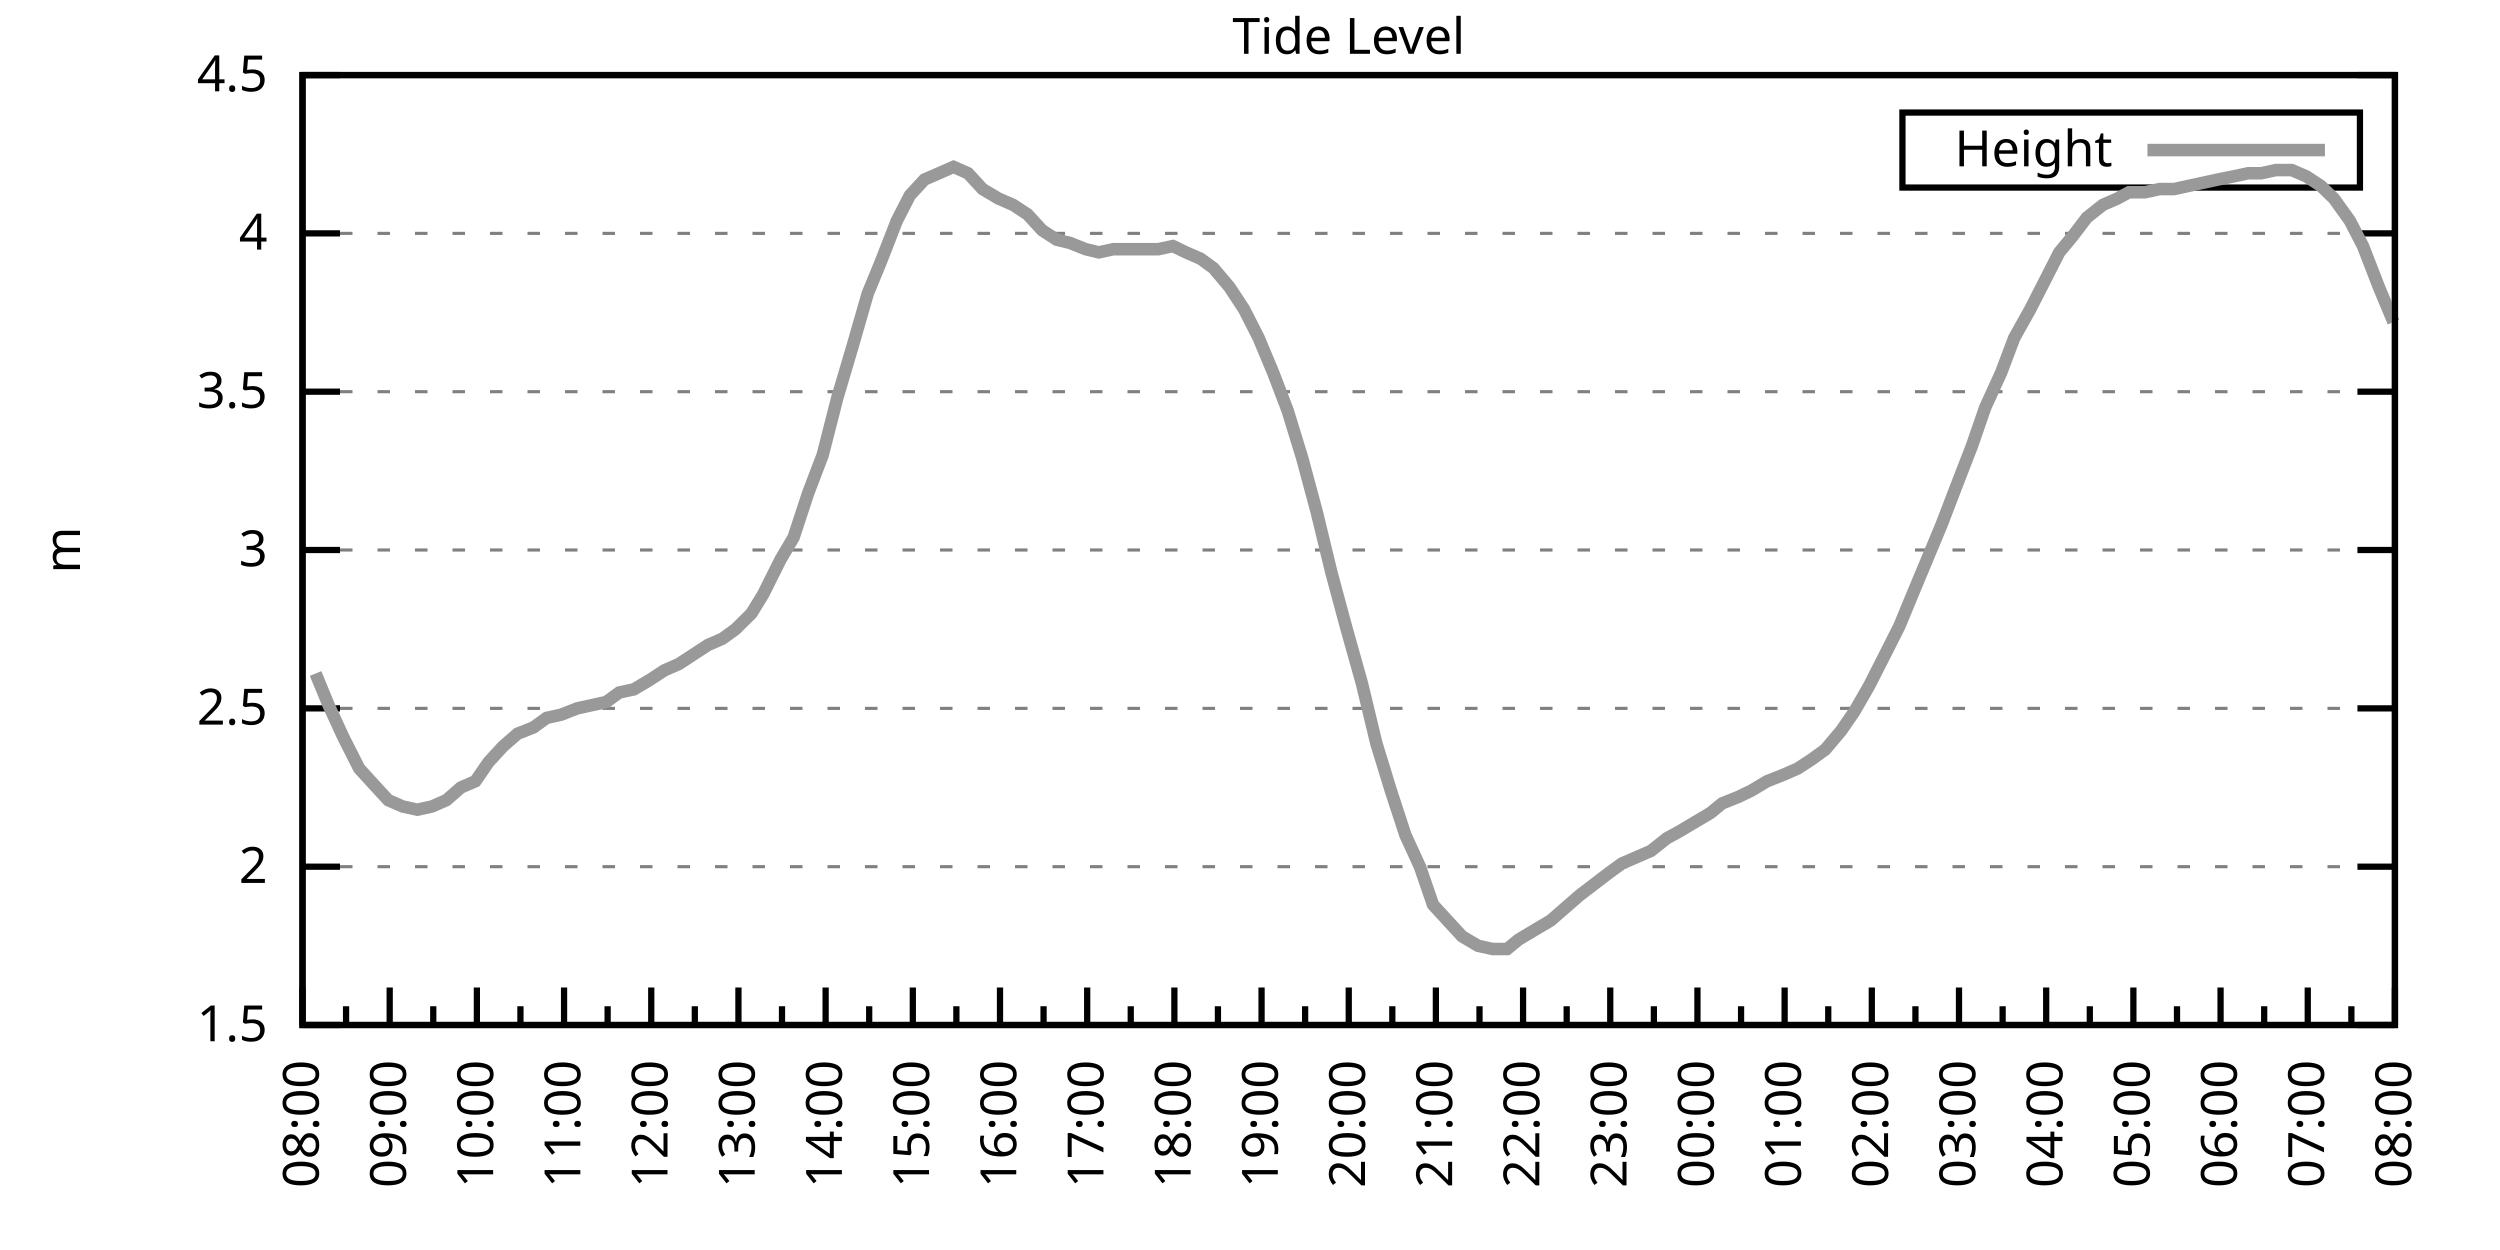
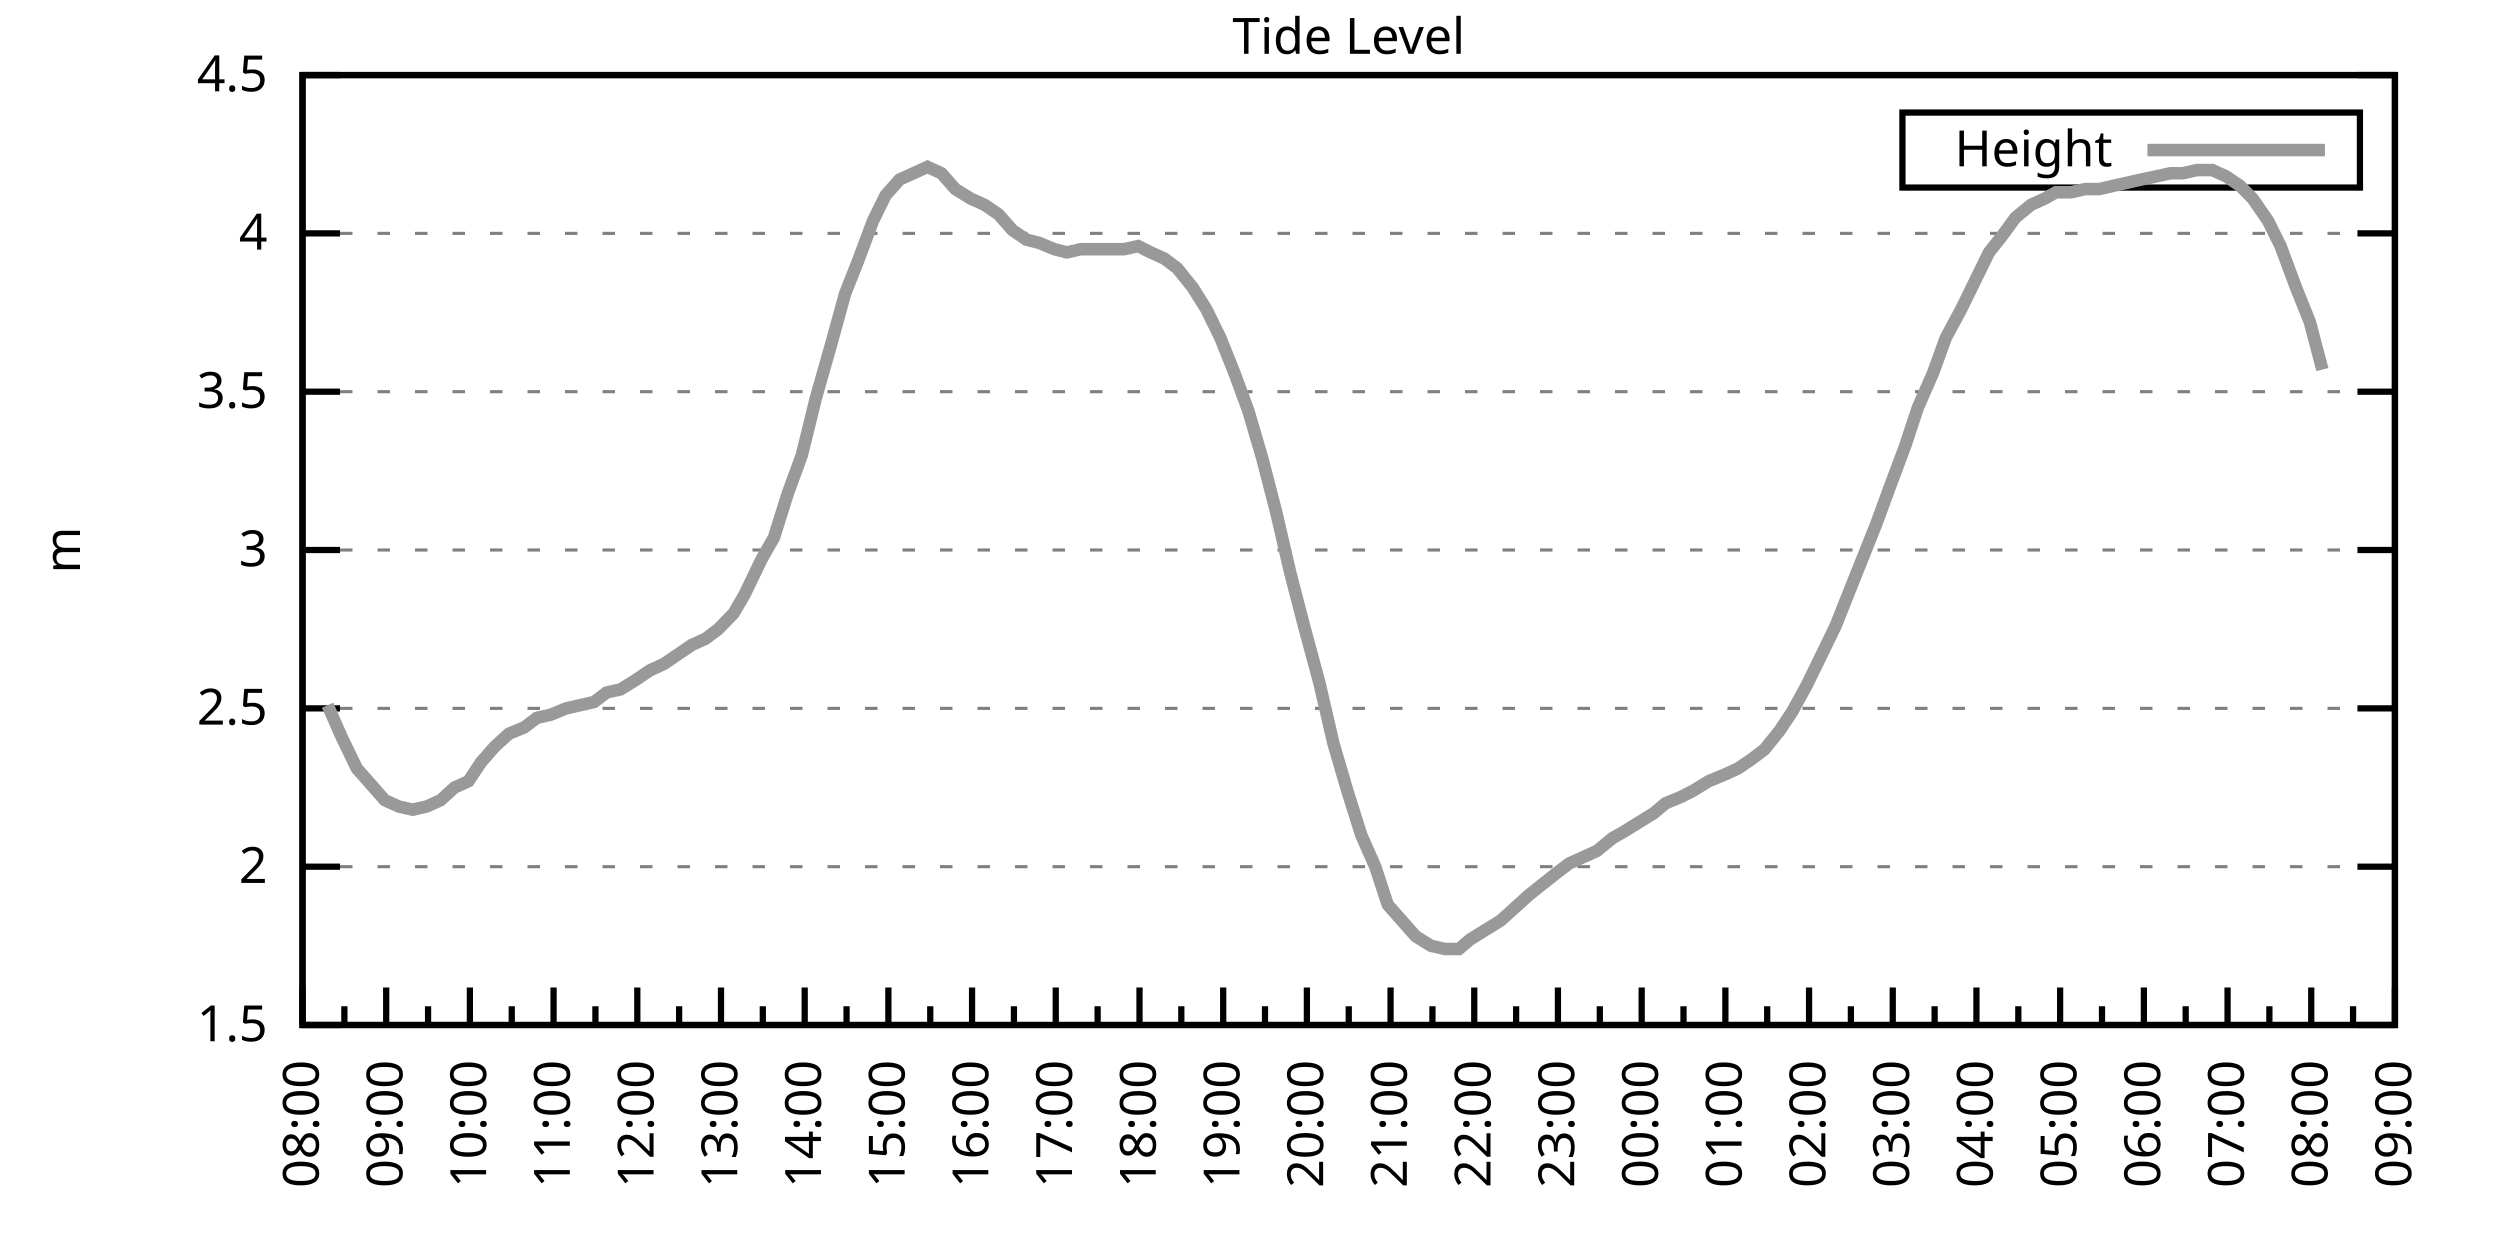
<svg xmlns="http://www.w3.org/2000/svg" xmlns:xlink="http://www.w3.org/1999/xlink" width="400" height="200" viewBox="0 0 400 200">
  <g id="gnuplot_canvas">
    <rect x="0" y="0" width="400" height="200" fill="none" />
    <defs>
      <circle id="gpDot" r="0.5" stroke-width="0.5" stroke="currentColor" />
      <path id="gpPt0" stroke-width="0.333" stroke="currentColor" d="M-1,0 h2 M0,-1 v2" />
      <path id="gpPt1" stroke-width="0.333" stroke="currentColor" d="M-1,-1 L1,1 M1,-1 L-1,1" />
      <path id="gpPt2" stroke-width="0.333" stroke="currentColor" d="M-1,0 L1,0 M0,-1 L0,1 M-1,-1 L1,1 M-1,1 L1,-1" />
      <rect id="gpPt3" stroke-width="0.333" stroke="currentColor" x="-1" y="-1" width="2" height="2" />
      <rect id="gpPt4" stroke-width="0.333" stroke="currentColor" fill="currentColor" x="-1" y="-1" width="2" height="2" />
      <circle id="gpPt5" stroke-width="0.333" stroke="currentColor" cx="0" cy="0" r="1" />
      <use xlink:href="#gpPt5" id="gpPt6" fill="currentColor" stroke="none" />
      <path id="gpPt7" stroke-width="0.333" stroke="currentColor" d="M0,-1.33 L-1.33,0.67 L1.33,0.67 z" />
      <use xlink:href="#gpPt7" id="gpPt8" fill="currentColor" stroke="none" />
      <use xlink:href="#gpPt7" id="gpPt9" stroke="currentColor" transform="rotate(180)" />
      <use xlink:href="#gpPt9" id="gpPt10" fill="currentColor" stroke="none" />
      <use xlink:href="#gpPt3" id="gpPt11" stroke="currentColor" transform="rotate(45)" />
      <use xlink:href="#gpPt11" id="gpPt12" fill="currentColor" stroke="none" />
      <path id="gpPt13" stroke-width="0.333" stroke="currentColor" d="M0,1.330 L1.265,0.411 L0.782,-1.067 L-0.782,-1.076 L-1.265,0.411 z" />
      <use xlink:href="#gpPt13" id="gpPt14" fill="currentColor" stroke="none" />
      <filter id="textbox" filterUnits="objectBoundingBox" x="0" y="0" height="1" width="1">
        <feFlood flood-color="white" flood-opacity="1" result="bgnd" />
        <feComposite in="SourceGraphic" in2="bgnd" operator="atop" />
      </filter>
      <filter id="greybox" filterUnits="objectBoundingBox" x="0" y="0" height="1" width="1">
        <feFlood flood-color="lightgrey" flood-opacity="1" result="grey" />
        <feComposite in="SourceGraphic" in2="grey" operator="atop" />
      </filter>
    </defs>
    <g fill="none" color="white" stroke="currentColor" stroke-width="1.00" stroke-linecap="butt" stroke-linejoin="miter">
</g>
    <g fill="none" color="black" stroke="currentColor" stroke-width="1.00" stroke-linecap="butt" stroke-linejoin="miter">
      <g stroke="none" shape-rendering="crispEdges">
        <polygon fill="rgb(255, 255, 255)" points="48.40,164.00 383.18,164.00 383.18,12.02 48.40,12.02 " />
      </g>
    </g>
    <g fill="none" color="black" stroke="currentColor" stroke-width="1.00" stroke-linecap="butt" stroke-linejoin="miter">
</g>
    <g fill="none" color="black" stroke="black" stroke-width="0.50" stroke-linecap="butt" stroke-linejoin="miter">
</g>
    <g fill="none" color="gray" stroke="currentColor" stroke-width="0.50" stroke-linecap="butt" stroke-linejoin="miter">
      <path stroke="gray" stroke-dasharray="2,4" class="gridline" d="M48.40,164.00 L383.19,164.00  " />
    </g>
    <g fill="none" color="gray" stroke="gray" stroke-width="1.00" stroke-linecap="butt" stroke-linejoin="miter">
</g>
    <g fill="none" color="black" stroke="currentColor" stroke-width="1.00" stroke-linecap="butt" stroke-linejoin="miter">
      <path stroke="black" d="M48.40,164.00 L54.40,164.00 M383.19,164.00 L377.19,164.00  " />
      <g transform="translate(42.80,166.60)" stroke="none" fill="black" font-family="Sans" font-size="8.00" text-anchor="end">
        <text>
          <tspan font-family="Sans"> 1.5</tspan>
        </text>
      </g>
    </g>
    <g fill="none" color="black" stroke="currentColor" stroke-width="1.00" stroke-linecap="butt" stroke-linejoin="miter">
</g>
    <g fill="none" color="black" stroke="black" stroke-width="0.50" stroke-linecap="butt" stroke-linejoin="miter">
</g>
    <g fill="none" color="gray" stroke="currentColor" stroke-width="0.50" stroke-linecap="butt" stroke-linejoin="miter">
      <path stroke="gray" stroke-dasharray="2,4" class="gridline" d="M48.40,138.67 L383.19,138.67  " />
    </g>
    <g fill="none" color="gray" stroke="gray" stroke-width="1.00" stroke-linecap="butt" stroke-linejoin="miter">
</g>
    <g fill="none" color="black" stroke="currentColor" stroke-width="1.00" stroke-linecap="butt" stroke-linejoin="miter">
      <path stroke="black" d="M48.40,138.67 L54.40,138.67 M383.19,138.67 L377.19,138.67  " />
      <g transform="translate(42.80,141.27)" stroke="none" fill="black" font-family="Sans" font-size="8.00" text-anchor="end">
        <text>
          <tspan font-family="Sans"> 2</tspan>
        </text>
      </g>
    </g>
    <g fill="none" color="black" stroke="currentColor" stroke-width="1.00" stroke-linecap="butt" stroke-linejoin="miter">
</g>
    <g fill="none" color="black" stroke="black" stroke-width="0.50" stroke-linecap="butt" stroke-linejoin="miter">
</g>
    <g fill="none" color="gray" stroke="currentColor" stroke-width="0.50" stroke-linecap="butt" stroke-linejoin="miter">
      <path stroke="gray" stroke-dasharray="2,4" class="gridline" d="M48.40,113.34 L383.19,113.34  " />
    </g>
    <g fill="none" color="gray" stroke="gray" stroke-width="1.00" stroke-linecap="butt" stroke-linejoin="miter">
</g>
    <g fill="none" color="black" stroke="currentColor" stroke-width="1.00" stroke-linecap="butt" stroke-linejoin="miter">
      <path stroke="black" d="M48.40,113.34 L54.40,113.34 M383.19,113.34 L377.19,113.34  " />
      <g transform="translate(42.80,115.94)" stroke="none" fill="black" font-family="Sans" font-size="8.00" text-anchor="end">
        <text>
          <tspan font-family="Sans"> 2.5</tspan>
        </text>
      </g>
    </g>
    <g fill="none" color="black" stroke="currentColor" stroke-width="1.00" stroke-linecap="butt" stroke-linejoin="miter">
</g>
    <g fill="none" color="black" stroke="black" stroke-width="0.50" stroke-linecap="butt" stroke-linejoin="miter">
</g>
    <g fill="none" color="gray" stroke="currentColor" stroke-width="0.50" stroke-linecap="butt" stroke-linejoin="miter">
      <path stroke="gray" stroke-dasharray="2,4" class="gridline" d="M48.40,88.00 L383.19,88.00  " />
    </g>
    <g fill="none" color="gray" stroke="gray" stroke-width="1.00" stroke-linecap="butt" stroke-linejoin="miter">
</g>
    <g fill="none" color="black" stroke="currentColor" stroke-width="1.00" stroke-linecap="butt" stroke-linejoin="miter">
      <path stroke="black" d="M48.40,88.00 L54.40,88.00 M383.19,88.00 L377.19,88.00  " />
      <g transform="translate(42.80,90.60)" stroke="none" fill="black" font-family="Sans" font-size="8.00" text-anchor="end">
        <text>
          <tspan font-family="Sans"> 3</tspan>
        </text>
      </g>
    </g>
    <g fill="none" color="black" stroke="currentColor" stroke-width="1.00" stroke-linecap="butt" stroke-linejoin="miter">
</g>
    <g fill="none" color="black" stroke="black" stroke-width="0.50" stroke-linecap="butt" stroke-linejoin="miter">
</g>
    <g fill="none" color="gray" stroke="currentColor" stroke-width="0.50" stroke-linecap="butt" stroke-linejoin="miter">
      <path stroke="gray" stroke-dasharray="2,4" class="gridline" d="M48.40,62.67 L383.19,62.67  " />
    </g>
    <g fill="none" color="gray" stroke="gray" stroke-width="1.00" stroke-linecap="butt" stroke-linejoin="miter">
</g>
    <g fill="none" color="black" stroke="currentColor" stroke-width="1.00" stroke-linecap="butt" stroke-linejoin="miter">
      <path stroke="black" d="M48.40,62.67 L54.40,62.67 M383.19,62.67 L377.19,62.67  " />
      <g transform="translate(42.80,65.27)" stroke="none" fill="black" font-family="Sans" font-size="8.00" text-anchor="end">
        <text>
          <tspan font-family="Sans"> 3.5</tspan>
        </text>
      </g>
    </g>
    <g fill="none" color="black" stroke="currentColor" stroke-width="1.00" stroke-linecap="butt" stroke-linejoin="miter">
</g>
    <g fill="none" color="black" stroke="black" stroke-width="0.50" stroke-linecap="butt" stroke-linejoin="miter">
</g>
    <g fill="none" color="gray" stroke="currentColor" stroke-width="0.50" stroke-linecap="butt" stroke-linejoin="miter">
      <path stroke="gray" stroke-dasharray="2,4" class="gridline" d="M48.40,37.34 L383.19,37.34  " />
    </g>
    <g fill="none" color="gray" stroke="gray" stroke-width="1.00" stroke-linecap="butt" stroke-linejoin="miter">
</g>
    <g fill="none" color="black" stroke="currentColor" stroke-width="1.00" stroke-linecap="butt" stroke-linejoin="miter">
      <path stroke="black" d="M48.40,37.34 L54.40,37.34 M383.19,37.34 L377.19,37.34  " />
      <g transform="translate(42.80,39.94)" stroke="none" fill="black" font-family="Sans" font-size="8.00" text-anchor="end">
        <text>
          <tspan font-family="Sans"> 4</tspan>
        </text>
      </g>
    </g>
    <g fill="none" color="black" stroke="currentColor" stroke-width="1.00" stroke-linecap="butt" stroke-linejoin="miter">
</g>
    <g fill="none" color="black" stroke="black" stroke-width="0.50" stroke-linecap="butt" stroke-linejoin="miter">
</g>
    <g fill="none" color="gray" stroke="currentColor" stroke-width="0.50" stroke-linecap="butt" stroke-linejoin="miter">
      <path stroke="gray" stroke-dasharray="2,4" class="gridline" d="M48.40,12.01 L383.19,12.01  " />
    </g>
    <g fill="none" color="gray" stroke="gray" stroke-width="1.00" stroke-linecap="butt" stroke-linejoin="miter">
</g>
    <g fill="none" color="black" stroke="currentColor" stroke-width="1.00" stroke-linecap="butt" stroke-linejoin="miter">
      <path stroke="black" d="M48.40,12.01 L54.40,12.01 M383.19,12.01 L377.19,12.01  " />
      <g transform="translate(42.80,14.61)" stroke="none" fill="black" font-family="Sans" font-size="8.00" text-anchor="end">
        <text>
          <tspan font-family="Sans"> 4.5</tspan>
        </text>
      </g>
    </g>
    <g fill="none" color="black" stroke="currentColor" stroke-width="1.00" stroke-linecap="butt" stroke-linejoin="miter">
      <path stroke="black" d="M48.40,164.00 L48.40,158.00  " />
      <g transform="translate(51.00,169.60) rotate(270)" stroke="none" fill="black" font-family="Sans" font-size="8.00" text-anchor="end">
        <text>
          <tspan font-family="Sans">08:00</tspan>
        </text>
      </g>
    </g>
    <g fill="none" color="black" stroke="currentColor" stroke-width="1.00" stroke-linecap="butt" stroke-linejoin="miter">
-       <path stroke="black" d="M55.37,164.00 L55.37,161.00 M62.35,164.00 L62.35,158.00  " />
-       <g transform="translate(64.95,169.60) rotate(270)" stroke="none" fill="black" font-family="Sans" font-size="8.00" text-anchor="end">
+       <path stroke="black" d="M55.10,164.00 L55.10,161.00 M61.79,164.00 L61.79,158.00  " />
+       <g transform="translate(64.39,169.60) rotate(270)" stroke="none" fill="black" font-family="Sans" font-size="8.00" text-anchor="end">
        <text>
          <tspan font-family="Sans">09:00</tspan>
        </text>
      </g>
    </g>
    <g fill="none" color="black" stroke="currentColor" stroke-width="1.00" stroke-linecap="butt" stroke-linejoin="miter">
-       <path stroke="black" d="M69.32,164.00 L69.32,161.00 M76.30,164.00 L76.30,158.00  " />
-       <g transform="translate(78.90,169.60) rotate(270)" stroke="none" fill="black" font-family="Sans" font-size="8.00" text-anchor="end">
+       <path stroke="black" d="M68.49,164.00 L68.49,161.00 M75.18,164.00 L75.18,158.00  " />
+       <g transform="translate(77.78,169.60) rotate(270)" stroke="none" fill="black" font-family="Sans" font-size="8.00" text-anchor="end">
        <text>
          <tspan font-family="Sans">10:00</tspan>
        </text>
      </g>
    </g>
    <g fill="none" color="black" stroke="currentColor" stroke-width="1.00" stroke-linecap="butt" stroke-linejoin="miter">
-       <path stroke="black" d="M83.27,164.00 L83.27,161.00 M90.25,164.00 L90.25,158.00  " />
-       <g transform="translate(92.85,169.60) rotate(270)" stroke="none" fill="black" font-family="Sans" font-size="8.00" text-anchor="end">
+       <path stroke="black" d="M81.88,164.00 L81.88,161.00 M88.57,164.00 L88.57,158.00  " />
+       <g transform="translate(91.17,169.60) rotate(270)" stroke="none" fill="black" font-family="Sans" font-size="8.00" text-anchor="end">
        <text>
          <tspan font-family="Sans">11:00</tspan>
        </text>
      </g>
    </g>
    <g fill="none" color="black" stroke="currentColor" stroke-width="1.00" stroke-linecap="butt" stroke-linejoin="miter">
-       <path stroke="black" d="M97.22,164.00 L97.22,161.00 M104.20,164.00 L104.20,158.00  " />
-       <g transform="translate(106.80,169.60) rotate(270)" stroke="none" fill="black" font-family="Sans" font-size="8.00" text-anchor="end">
+       <path stroke="black" d="M95.27,164.00 L95.27,161.00 M101.97,164.00 L101.97,158.00  " />
+       <g transform="translate(104.57,169.60) rotate(270)" stroke="none" fill="black" font-family="Sans" font-size="8.00" text-anchor="end">
        <text>
          <tspan font-family="Sans">12:00</tspan>
        </text>
      </g>
    </g>
    <g fill="none" color="black" stroke="currentColor" stroke-width="1.00" stroke-linecap="butt" stroke-linejoin="miter">
-       <path stroke="black" d="M111.17,164.00 L111.17,161.00 M118.15,164.00 L118.15,158.00  " />
-       <g transform="translate(120.75,169.60) rotate(270)" stroke="none" fill="black" font-family="Sans" font-size="8.00" text-anchor="end">
+       <path stroke="black" d="M108.66,164.00 L108.66,161.00 M115.36,164.00 L115.36,158.00  " />
+       <g transform="translate(117.96,169.60) rotate(270)" stroke="none" fill="black" font-family="Sans" font-size="8.00" text-anchor="end">
        <text>
          <tspan font-family="Sans">13:00</tspan>
        </text>
      </g>
    </g>
    <g fill="none" color="black" stroke="currentColor" stroke-width="1.00" stroke-linecap="butt" stroke-linejoin="miter">
-       <path stroke="black" d="M125.12,164.00 L125.12,161.00 M132.10,164.00 L132.10,158.00  " />
-       <g transform="translate(134.70,169.60) rotate(270)" stroke="none" fill="black" font-family="Sans" font-size="8.00" text-anchor="end">
+       <path stroke="black" d="M122.05,164.00 L122.05,161.00 M128.75,164.00 L128.75,158.00  " />
+       <g transform="translate(131.35,169.60) rotate(270)" stroke="none" fill="black" font-family="Sans" font-size="8.00" text-anchor="end">
        <text>
          <tspan font-family="Sans">14:00</tspan>
        </text>
      </g>
    </g>
    <g fill="none" color="black" stroke="currentColor" stroke-width="1.00" stroke-linecap="butt" stroke-linejoin="miter">
-       <path stroke="black" d="M139.07,164.00 L139.07,161.00 M146.05,164.00 L146.05,158.00  " />
-       <g transform="translate(148.65,169.60) rotate(270)" stroke="none" fill="black" font-family="Sans" font-size="8.00" text-anchor="end">
+       <path stroke="black" d="M135.45,164.00 L135.45,161.00 M142.14,164.00 L142.14,158.00  " />
+       <g transform="translate(144.74,169.60) rotate(270)" stroke="none" fill="black" font-family="Sans" font-size="8.00" text-anchor="end">
        <text>
          <tspan font-family="Sans">15:00</tspan>
        </text>
      </g>
    </g>
    <g fill="none" color="black" stroke="currentColor" stroke-width="1.00" stroke-linecap="butt" stroke-linejoin="miter">
-       <path stroke="black" d="M153.02,164.00 L153.02,161.00 M160.00,164.00 L160.00,158.00  " />
-       <g transform="translate(162.60,169.60) rotate(270)" stroke="none" fill="black" font-family="Sans" font-size="8.00" text-anchor="end">
+       <path stroke="black" d="M148.84,164.00 L148.84,161.00 M155.53,164.00 L155.53,158.00  " />
+       <g transform="translate(158.13,169.60) rotate(270)" stroke="none" fill="black" font-family="Sans" font-size="8.00" text-anchor="end">
        <text>
          <tspan font-family="Sans">16:00</tspan>
        </text>
      </g>
    </g>
    <g fill="none" color="black" stroke="currentColor" stroke-width="1.00" stroke-linecap="butt" stroke-linejoin="miter">
-       <path stroke="black" d="M166.97,164.00 L166.97,161.00 M173.95,164.00 L173.95,158.00  " />
-       <g transform="translate(176.55,169.60) rotate(270)" stroke="none" fill="black" font-family="Sans" font-size="8.00" text-anchor="end">
+       <path stroke="black" d="M162.23,164.00 L162.23,161.00 M168.92,164.00 L168.92,158.00  " />
+       <g transform="translate(171.52,169.60) rotate(270)" stroke="none" fill="black" font-family="Sans" font-size="8.00" text-anchor="end">
        <text>
          <tspan font-family="Sans">17:00</tspan>
        </text>
      </g>
    </g>
    <g fill="none" color="black" stroke="currentColor" stroke-width="1.00" stroke-linecap="butt" stroke-linejoin="miter">
-       <path stroke="black" d="M180.92,164.00 L180.92,161.00 M187.90,164.00 L187.90,158.00  " />
-       <g transform="translate(190.50,169.60) rotate(270)" stroke="none" fill="black" font-family="Sans" font-size="8.00" text-anchor="end">
+       <path stroke="black" d="M175.62,164.00 L175.62,161.00 M182.32,164.00 L182.32,158.00  " />
+       <g transform="translate(184.92,169.60) rotate(270)" stroke="none" fill="black" font-family="Sans" font-size="8.00" text-anchor="end">
        <text>
          <tspan font-family="Sans">18:00</tspan>
        </text>
      </g>
    </g>
    <g fill="none" color="black" stroke="currentColor" stroke-width="1.00" stroke-linecap="butt" stroke-linejoin="miter">
-       <path stroke="black" d="M194.87,164.00 L194.87,161.00 M201.85,164.00 L201.85,158.00  " />
-       <g transform="translate(204.45,169.60) rotate(270)" stroke="none" fill="black" font-family="Sans" font-size="8.00" text-anchor="end">
+       <path stroke="black" d="M189.01,164.00 L189.01,161.00 M195.71,164.00 L195.71,158.00  " />
+       <g transform="translate(198.31,169.60) rotate(270)" stroke="none" fill="black" font-family="Sans" font-size="8.00" text-anchor="end">
        <text>
          <tspan font-family="Sans">19:00</tspan>
        </text>
      </g>
    </g>
    <g fill="none" color="black" stroke="currentColor" stroke-width="1.00" stroke-linecap="butt" stroke-linejoin="miter">
-       <path stroke="black" d="M208.82,164.00 L208.82,161.00 M215.80,164.00 L215.80,158.00  " />
-       <g transform="translate(218.40,169.60) rotate(270)" stroke="none" fill="black" font-family="Sans" font-size="8.00" text-anchor="end">
+       <path stroke="black" d="M202.40,164.00 L202.40,161.00 M209.10,164.00 L209.10,158.00  " />
+       <g transform="translate(211.70,169.60) rotate(270)" stroke="none" fill="black" font-family="Sans" font-size="8.00" text-anchor="end">
        <text>
          <tspan font-family="Sans">20:00</tspan>
        </text>
      </g>
    </g>
    <g fill="none" color="black" stroke="currentColor" stroke-width="1.00" stroke-linecap="butt" stroke-linejoin="miter">
-       <path stroke="black" d="M222.77,164.00 L222.77,161.00 M229.74,164.00 L229.74,158.00  " />
-       <g transform="translate(232.34,169.60) rotate(270)" stroke="none" fill="black" font-family="Sans" font-size="8.00" text-anchor="end">
+       <path stroke="black" d="M215.80,164.00 L215.80,161.00 M222.49,164.00 L222.49,158.00  " />
+       <g transform="translate(225.09,169.60) rotate(270)" stroke="none" fill="black" font-family="Sans" font-size="8.00" text-anchor="end">
        <text>
          <tspan font-family="Sans">21:00</tspan>
        </text>
      </g>
    </g>
    <g fill="none" color="black" stroke="currentColor" stroke-width="1.00" stroke-linecap="butt" stroke-linejoin="miter">
-       <path stroke="black" d="M236.72,164.00 L236.72,161.00 M243.69,164.00 L243.69,158.00  " />
-       <g transform="translate(246.29,169.60) rotate(270)" stroke="none" fill="black" font-family="Sans" font-size="8.00" text-anchor="end">
+       <path stroke="black" d="M229.19,164.00 L229.19,161.00 M235.88,164.00 L235.88,158.00  " />
+       <g transform="translate(238.48,169.60) rotate(270)" stroke="none" fill="black" font-family="Sans" font-size="8.00" text-anchor="end">
        <text>
          <tspan font-family="Sans">22:00</tspan>
        </text>
      </g>
    </g>
    <g fill="none" color="black" stroke="currentColor" stroke-width="1.00" stroke-linecap="butt" stroke-linejoin="miter">
-       <path stroke="black" d="M250.67,164.00 L250.67,161.00 M257.64,164.00 L257.64,158.00  " />
-       <g transform="translate(260.24,169.60) rotate(270)" stroke="none" fill="black" font-family="Sans" font-size="8.00" text-anchor="end">
+       <path stroke="black" d="M242.58,164.00 L242.58,161.00 M249.27,164.00 L249.27,158.00  " />
+       <g transform="translate(251.87,169.60) rotate(270)" stroke="none" fill="black" font-family="Sans" font-size="8.00" text-anchor="end">
        <text>
          <tspan font-family="Sans">23:00</tspan>
        </text>
      </g>
    </g>
    <g fill="none" color="black" stroke="currentColor" stroke-width="1.00" stroke-linecap="butt" stroke-linejoin="miter">
-       <path stroke="black" d="M264.62,164.00 L264.62,161.00 M271.59,164.00 L271.59,158.00  " />
-       <g transform="translate(274.19,169.60) rotate(270)" stroke="none" fill="black" font-family="Sans" font-size="8.00" text-anchor="end">
+       <path stroke="black" d="M255.97,164.00 L255.97,161.00 M262.67,164.00 L262.67,158.00  " />
+       <g transform="translate(265.27,169.60) rotate(270)" stroke="none" fill="black" font-family="Sans" font-size="8.00" text-anchor="end">
        <text>
          <tspan font-family="Sans">00:00</tspan>
        </text>
      </g>
    </g>
    <g fill="none" color="black" stroke="currentColor" stroke-width="1.00" stroke-linecap="butt" stroke-linejoin="miter">
-       <path stroke="black" d="M278.57,164.00 L278.57,161.00 M285.54,164.00 L285.54,158.00  " />
-       <g transform="translate(288.14,169.60) rotate(270)" stroke="none" fill="black" font-family="Sans" font-size="8.00" text-anchor="end">
+       <path stroke="black" d="M269.36,164.00 L269.36,161.00 M276.06,164.00 L276.06,158.00  " />
+       <g transform="translate(278.66,169.60) rotate(270)" stroke="none" fill="black" font-family="Sans" font-size="8.00" text-anchor="end">
        <text>
          <tspan font-family="Sans">01:00</tspan>
        </text>
      </g>
    </g>
    <g fill="none" color="black" stroke="currentColor" stroke-width="1.00" stroke-linecap="butt" stroke-linejoin="miter">
-       <path stroke="black" d="M292.52,164.00 L292.52,161.00 M299.49,164.00 L299.49,158.00  " />
-       <g transform="translate(302.09,169.60) rotate(270)" stroke="none" fill="black" font-family="Sans" font-size="8.00" text-anchor="end">
+       <path stroke="black" d="M282.75,164.00 L282.75,161.00 M289.45,164.00 L289.45,158.00  " />
+       <g transform="translate(292.05,169.60) rotate(270)" stroke="none" fill="black" font-family="Sans" font-size="8.00" text-anchor="end">
        <text>
          <tspan font-family="Sans">02:00</tspan>
        </text>
      </g>
    </g>
    <g fill="none" color="black" stroke="currentColor" stroke-width="1.00" stroke-linecap="butt" stroke-linejoin="miter">
-       <path stroke="black" d="M306.47,164.00 L306.47,161.00 M313.44,164.00 L313.44,158.00  " />
-       <g transform="translate(316.04,169.60) rotate(270)" stroke="none" fill="black" font-family="Sans" font-size="8.00" text-anchor="end">
+       <path stroke="black" d="M296.14,164.00 L296.14,161.00 M302.84,164.00 L302.84,158.00  " />
+       <g transform="translate(305.44,169.60) rotate(270)" stroke="none" fill="black" font-family="Sans" font-size="8.00" text-anchor="end">
        <text>
          <tspan font-family="Sans">03:00</tspan>
        </text>
      </g>
    </g>
    <g fill="none" color="black" stroke="currentColor" stroke-width="1.00" stroke-linecap="butt" stroke-linejoin="miter">
-       <path stroke="black" d="M320.42,164.00 L320.42,161.00 M327.39,164.00 L327.39,158.00  " />
-       <g transform="translate(329.99,169.60) rotate(270)" stroke="none" fill="black" font-family="Sans" font-size="8.00" text-anchor="end">
+       <path stroke="black" d="M309.54,164.00 L309.54,161.00 M316.23,164.00 L316.23,158.00  " />
+       <g transform="translate(318.83,169.60) rotate(270)" stroke="none" fill="black" font-family="Sans" font-size="8.00" text-anchor="end">
        <text>
          <tspan font-family="Sans">04:00</tspan>
        </text>
      </g>
    </g>
    <g fill="none" color="black" stroke="currentColor" stroke-width="1.00" stroke-linecap="butt" stroke-linejoin="miter">
-       <path stroke="black" d="M334.37,164.00 L334.37,161.00 M341.34,164.00 L341.34,158.00  " />
-       <g transform="translate(343.94,169.60) rotate(270)" stroke="none" fill="black" font-family="Sans" font-size="8.00" text-anchor="end">
+       <path stroke="black" d="M322.93,164.00 L322.93,161.00 M329.62,164.00 L329.62,158.00  " />
+       <g transform="translate(332.22,169.60) rotate(270)" stroke="none" fill="black" font-family="Sans" font-size="8.00" text-anchor="end">
        <text>
          <tspan font-family="Sans">05:00</tspan>
        </text>
      </g>
    </g>
    <g fill="none" color="black" stroke="currentColor" stroke-width="1.00" stroke-linecap="butt" stroke-linejoin="miter">
-       <path stroke="black" d="M348.32,164.00 L348.32,161.00 M355.29,164.00 L355.29,158.00  " />
-       <g transform="translate(357.89,169.60) rotate(270)" stroke="none" fill="black" font-family="Sans" font-size="8.00" text-anchor="end">
+       <path stroke="black" d="M336.32,164.00 L336.32,161.00 M343.02,164.00 L343.02,158.00  " />
+       <g transform="translate(345.62,169.60) rotate(270)" stroke="none" fill="black" font-family="Sans" font-size="8.00" text-anchor="end">
        <text>
          <tspan font-family="Sans">06:00</tspan>
        </text>
      </g>
    </g>
    <g fill="none" color="black" stroke="currentColor" stroke-width="1.00" stroke-linecap="butt" stroke-linejoin="miter">
-       <path stroke="black" d="M362.27,164.00 L362.27,161.00 M369.24,164.00 L369.24,158.00  " />
-       <g transform="translate(371.84,169.60) rotate(270)" stroke="none" fill="black" font-family="Sans" font-size="8.00" text-anchor="end">
+       <path stroke="black" d="M349.71,164.00 L349.71,161.00 M356.41,164.00 L356.41,158.00  " />
+       <g transform="translate(359.01,169.60) rotate(270)" stroke="none" fill="black" font-family="Sans" font-size="8.00" text-anchor="end">
        <text>
          <tspan font-family="Sans">07:00</tspan>
        </text>
      </g>
    </g>
    <g fill="none" color="black" stroke="currentColor" stroke-width="1.00" stroke-linecap="butt" stroke-linejoin="miter">
-       <path stroke="black" d="M376.22,164.00 L376.22,161.00 M383.19,164.00 L383.19,158.00  " />
+       <path stroke="black" d="M363.10,164.00 L363.10,161.00 M369.80,164.00 L369.80,158.00  " />
+       <g transform="translate(372.40,169.60) rotate(270)" stroke="none" fill="black" font-family="Sans" font-size="8.00" text-anchor="end">
+         <text>
+           <tspan font-family="Sans">08:00</tspan>
+         </text>
+       </g>
+     </g>
+     <g fill="none" color="black" stroke="currentColor" stroke-width="1.00" stroke-linecap="butt" stroke-linejoin="miter">
+       <path stroke="black" d="M376.49,164.00 L376.49,161.00 M383.19,164.00 L383.19,158.00  " />
      <g transform="translate(385.79,169.60) rotate(270)" stroke="none" fill="black" font-family="Sans" font-size="8.00" text-anchor="end">
        <text>
-           <tspan font-family="Sans">08:00</tspan>
+           <tspan font-family="Sans">09:00</tspan>
        </text>
      </g>
    </g>
    <g fill="none" color="black" stroke="currentColor" stroke-width="1.00" stroke-linecap="butt" stroke-linejoin="miter">
</g>
    <g fill="none" color="black" stroke="currentColor" stroke-width="1.00" stroke-linecap="butt" stroke-linejoin="miter">
      <path stroke="black" d="M48.40,12.01 L48.40,164.00 L383.19,164.00 L383.19,12.01 L48.40,12.01 Z  " />
    </g>
    <g fill="none" color="black" stroke="currentColor" stroke-width="1.00" stroke-linecap="butt" stroke-linejoin="miter">
      <g transform="translate(12.80,88.01) rotate(270)" stroke="none" fill="black" font-family="Sans" font-size="8.00" text-anchor="middle">
        <text>
          <tspan font-family="Sans">m</tspan>
        </text>
      </g>
    </g>
    <g fill="none" color="black" stroke="currentColor" stroke-width="1.00" stroke-linecap="butt" stroke-linejoin="miter">
</g>
    <g fill="none" color="black" stroke="currentColor" stroke-width="1.00" stroke-linecap="butt" stroke-linejoin="miter">
      <path stroke="black" d="M304.39,30.01 L304.39,18.01 L377.59,18.01 L377.59,30.01 L304.39,30.01 Z  " />
    </g>
    <g id="Tide_level_plot_1">
      <g fill="none" color="white" stroke="black" stroke-width="2.00" stroke-linecap="butt" stroke-linejoin="miter">
</g>
      <g fill="none" color="black" stroke="currentColor" stroke-width="2.00" stroke-linecap="butt" stroke-linejoin="miter">
        <g transform="translate(337.99,26.61)" stroke="none" fill="black" font-family="Sans" font-size="8.00" text-anchor="end">
          <text>
            <tspan font-family="Sans">Height</tspan>
          </text>
        </g>
      </g>
      <g fill="none" color="black" stroke="currentColor" stroke-width="2.00" stroke-linecap="butt" stroke-linejoin="miter">
-         <path stroke="rgb(153, 153, 153)" d="M343.59,24.01 L371.99,24.01 M50.49,107.76 L52.58,112.83 L54.91,117.90 L57.47,122.96 L59.79,125.50 L62.12,128.03   L64.44,129.04 L66.77,129.55 L69.09,129.04 L71.42,128.03 L73.74,126.00 L76.07,124.99 L78.16,121.95 L80.48,119.42   L82.81,117.39 L85.37,116.38 L87.46,114.86 L89.78,114.35 L92.34,113.34 L94.67,112.83 L96.99,112.32 L99.08,110.80   L101.41,110.30 L103.97,108.78 L106.29,107.26 L108.62,106.24 L110.94,104.72 L113.27,103.20 L115.59,102.19 L117.68,100.67   L120.24,98.14 L122.10,95.10 L124.89,89.52 L126.98,85.98 L129.31,78.89 L131.63,72.81 L133.96,63.69 L136.51,55.07   L138.84,46.97 L140.93,41.90 L143.49,35.32 L145.58,31.26 L147.91,28.73 L150.23,27.72 L152.56,26.70 L154.88,27.72   L157.21,30.25 L159.76,31.77 L162.09,32.78 L164.41,34.30 L166.74,36.84 L169.06,38.35 L171.16,38.86 L173.71,39.87   L175.81,40.38 L178.13,39.87 L180.46,39.87 L182.78,39.87 L185.34,39.87 L187.66,39.37 L189.76,40.38 L192.08,41.39   L194.17,42.91 L196.73,45.95 L199.06,49.50 L201.38,54.06 L203.71,59.63 L206.03,65.71 L208.36,73.31 L210.68,81.93   L213.01,91.55 L215.33,100.16 L217.89,109.28 L220.21,118.91 L222.54,126.51 L224.86,133.60 L227.19,138.67 L229.28,144.75   L231.60,147.28 L233.93,149.81 L236.49,151.33 L238.81,151.84 L241.14,151.84 L243.00,150.32 L245.55,148.80 L248.11,147.28   L250.44,145.25 L252.76,143.23 L257.41,139.68 L259.50,138.16 L261.83,137.15 L264.15,136.14 L266.71,134.11 L268.57,133.10   L271.13,131.58 L273.69,130.06 L275.55,128.54 L278.10,127.52 L280.20,126.51 L282.75,124.99 L285.31,123.98 L287.64,122.96   L289.96,121.44 L292.05,119.92 L294.61,116.88 L296.70,113.84 L299.03,109.79 L301.35,105.23 L303.91,100.16 L306.00,95.10   L308.33,89.52 L310.65,83.95 L312.98,77.87 L315.53,71.29 L317.63,65.21 L320.18,59.63 L322.28,54.06 L324.83,49.50   L327.16,44.94 L329.48,40.38 L331.58,37.85 L333.90,34.81 L336.46,32.78 L338.78,31.77 L340.64,30.76 L343.20,30.76   L345.53,30.25 L347.85,30.25 L350.18,29.74 L352.50,29.24 L354.83,28.73 L357.38,28.22 L359.71,27.72 L361.80,27.72   L364.13,27.21 L366.68,27.21 L369.01,28.22 L371.33,29.74 L373.43,31.77 L375.98,35.32 L378.08,39.37 L380.63,45.95   L382.96,51.53  " />
+         <path stroke="rgb(153, 153, 153)" d="M343.59,24.01 L371.99,24.01 M52.42,112.83 L54.65,117.90 L57.10,122.96 L59.34,125.50 L61.57,128.03 L63.80,129.04   L66.03,129.55 L68.26,129.04 L70.50,128.03 L72.73,126.00 L74.96,124.99 L76.97,121.95 L79.20,119.42 L81.43,117.39   L83.89,116.38 L85.90,114.86 L88.13,114.35 L90.58,113.34 L92.82,112.83 L95.05,112.32 L97.06,110.80 L99.29,110.30   L101.74,108.78 L103.98,107.26 L106.21,106.24 L108.44,104.72 L110.67,103.20 L112.90,102.19 L114.91,100.67 L117.37,98.14   L119.15,95.10 L121.83,89.52 L123.84,85.98 L126.07,78.89 L128.30,72.81 L130.54,63.69 L132.99,55.07 L135.22,46.97   L137.23,41.90 L139.69,35.32 L141.69,31.26 L143.93,28.73 L146.16,27.72 L148.39,26.70 L150.62,27.72 L152.85,30.25   L155.31,31.77 L157.54,32.78 L159.77,34.30 L162.01,36.84 L164.24,38.35 L166.25,38.86 L168.70,39.87 L170.71,40.38   L172.94,39.87 L175.17,39.87 L177.41,39.87 L179.86,39.87 L182.09,39.37 L184.10,40.38 L186.33,41.39 L188.34,42.91   L190.80,45.95 L193.03,49.50 L195.26,54.06 L197.49,59.63 L199.73,65.71 L201.96,73.31 L204.19,81.93 L206.42,91.55   L208.65,100.16 L211.11,109.28 L213.34,118.91 L215.57,126.51 L217.80,133.60 L220.04,138.67 L222.04,144.75 L224.28,147.28   L226.51,149.81 L228.96,151.33 L231.20,151.84 L233.43,151.84 L235.21,150.32 L237.67,148.80 L240.12,147.28 L242.36,145.25   L244.59,143.23 L249.05,139.68 L251.06,138.16 L253.29,137.15 L255.52,136.14 L257.98,134.11 L259.76,133.10 L262.22,131.58   L264.67,130.06 L266.46,128.54 L268.92,127.52 L270.92,126.51 L273.38,124.99 L275.83,123.98 L278.07,122.96 L280.30,121.44   L282.31,119.92 L284.76,116.88 L286.77,113.84 L289.00,109.79 L291.23,105.23 L293.69,100.16 L295.70,95.10 L297.93,89.52   L300.16,83.95 L302.39,77.87 L304.85,71.29 L306.86,65.21 L309.31,59.63 L311.32,54.06 L313.78,49.50 L316.01,44.94   L318.24,40.38 L320.25,37.85 L322.48,34.81 L324.94,32.78 L327.17,31.77 L328.95,30.76 L331.41,30.76 L333.64,30.25   L335.87,30.25 L338.10,29.74 L340.34,29.24 L342.57,28.73 L345.02,28.22 L347.26,27.72 L349.26,27.72 L351.50,27.21   L353.95,27.21 L356.18,28.22 L358.42,29.74 L360.42,31.77 L362.88,35.32 L364.89,39.37 L367.34,45.95 L369.58,51.53   L371.58,59.13  " />
      </g>
    </g>
    <g fill="none" color="black" stroke="currentColor" stroke-width="2.00" stroke-linecap="butt" stroke-linejoin="miter">
</g>
    <g fill="none" color="black" stroke="black" stroke-width="1.00" stroke-linecap="butt" stroke-linejoin="miter">
</g>
    <g fill="none" color="black" stroke="currentColor" stroke-width="1.00" stroke-linecap="butt" stroke-linejoin="miter">
      <path stroke="black" d="M48.40,12.01 L48.40,164.00 L383.19,164.00 L383.19,12.01 L48.40,12.01 Z  " />
    </g>
    <g fill="none" color="black" stroke="currentColor" stroke-width="1.00" stroke-linecap="butt" stroke-linejoin="miter">
      <g transform="translate(215.79,8.61)" stroke="none" fill="black" font-family="Sans" font-size="8.00" text-anchor="middle">
        <text>
          <tspan font-family="Sans">Tide Level</tspan>
        </text>
      </g>
    </g>
    <g fill="none" color="black" stroke="currentColor" stroke-width="1.00" stroke-linecap="butt" stroke-linejoin="miter">
</g>
  </g>
</svg>
